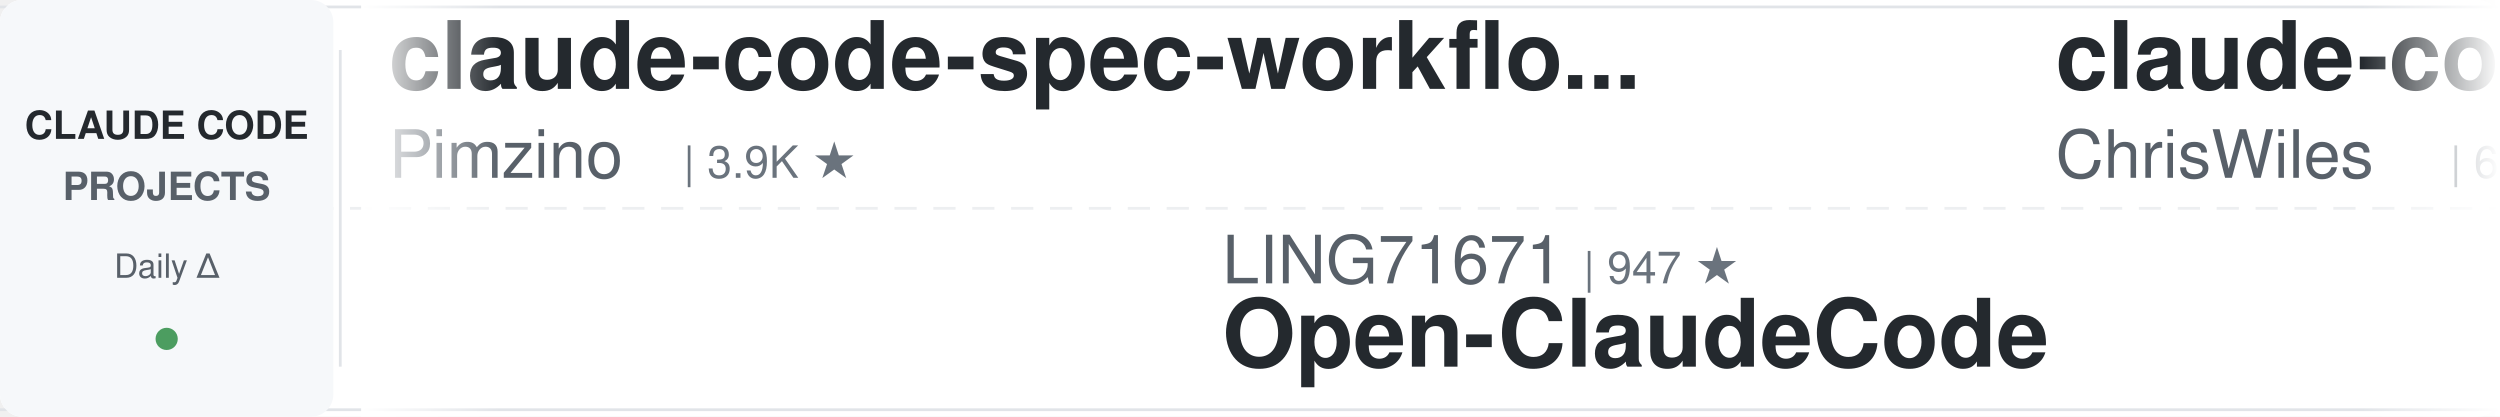
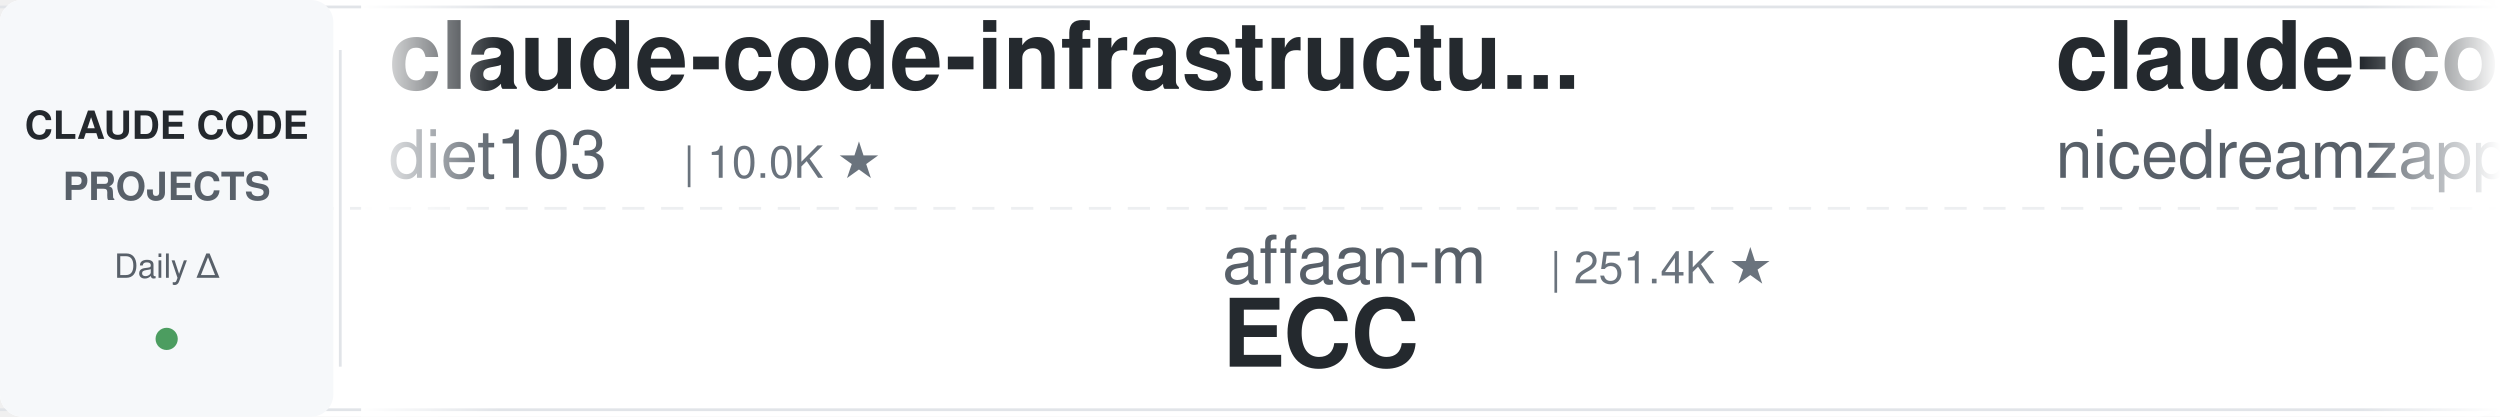
<svg xmlns="http://www.w3.org/2000/svg" width="900" height="150">
  <defs>
    <linearGradient id="leftFade" x1="0%" y1="0%" x2="100%" y2="0%">
      <stop offset="0%" style="stop-color:#ffffff;stop-opacity:1" />
      <stop offset="100%" style="stop-color:#ffffff;stop-opacity:0" />
    </linearGradient>
    <linearGradient id="rightFade" x1="0%" y1="0%" x2="100%" y2="0%">
      <stop offset="0%" style="stop-color:#ffffff;stop-opacity:0" />
      <stop offset="100%" style="stop-color:#ffffff;stop-opacity:1" />
    </linearGradient>
  </defs>
  <rect width="900" height="150" fill="#ffffff" rx="8" />
  <rect x="0" y="2" width="900" height="1" fill="#e1e4e8" />
  <rect x="0" y="147" width="900" height="1" fill="#e1e4e8" />
  <line x1="0" y1="75" x2="900" y2="75" stroke="#e1e4e8" stroke-width="1" stroke-dasharray="8 6" opacity="0.6" />
  <rect x="0" y="0" width="120" height="150" fill="#f6f8fa" rx="8" />
  <text x="60" y="50" font-family="-apple-system, BlinkMacSystemFont, 'Segoe UI', Helvetica, Arial, sans-serif" font-size="14" font-weight="600" fill="#24292e" text-anchor="middle">CLAUDE CODE</text>
  <text x="60" y="72" font-family="-apple-system, BlinkMacSystemFont, 'Segoe UI', Helvetica, Arial, sans-serif" font-size="14" font-weight="600" fill="#586069" text-anchor="middle">PROJECTS</text>
  <text x="60" y="100" font-family="-apple-system, BlinkMacSystemFont, 'Segoe UI', Helvetica, Arial, sans-serif" font-size="12" font-weight="500" fill="#586069" text-anchor="middle">Daily Δ</text>
  <circle cx="60" cy="122" r="4" fill="#22863a" opacity="0.8" />
  <rect x="122" y="18" width="1" height="114" fill="#e1e4e8" />
  <clipPath id="tickerClip">
    <rect x="130" y="0" width="770" height="150" />
  </clipPath>
  <g clip-path="url(#tickerClip)">
    <g id="tickerItems">
      <animateTransform attributeName="transform" attributeType="XML" type="translate" from="0 0" to="-3000 0" dur="54s" repeatCount="indefinite" />
      <g transform="translate(0, 0)">
-         <text x="140" y="32" font-family="-apple-system, BlinkMacSystemFont, 'Segoe UI', Helvetica, Arial, sans-serif" font-size="34" font-weight="600" fill="#24292e">claude-code-spec-workflo...</text>
-         <text x="140" y="64" font-family="-apple-system, BlinkMacSystemFont, 'Segoe UI', Helvetica, Arial, sans-serif" font-size="24" font-weight="400" fill="#586069">Pimzino</text>
-         <text x="246" y="64" font-family="-apple-system, BlinkMacSystemFont, 'Segoe UI', Helvetica, Arial, sans-serif" font-size="16" font-weight="500" fill="#6a737d">| 3.9K ★</text>
+         <text x="140" y="32" font-family="-apple-system, BlinkMacSystemFont, 'Segoe UI', Helvetica, Arial, sans-serif" font-size="34" font-weight="600" fill="#24292e">claude-code-infrastructu...</text>
+         <text x="140" y="64" font-family="-apple-system, BlinkMacSystemFont, 'Segoe UI', Helvetica, Arial, sans-serif" font-size="24" font-weight="400" fill="#586069">diet103</text>
+         <text x="246" y="64" font-family="-apple-system, BlinkMacSystemFont, 'Segoe UI', Helvetica, Arial, sans-serif" font-size="16" font-weight="500" fill="#6a737d">| 10.0K ★</text>
      </g>
      <g transform="translate(300, 0)">
-         <text x="140" y="102" font-family="-apple-system, BlinkMacSystemFont, 'Segoe UI', Helvetica, Arial, sans-serif" font-size="24" font-weight="400" fill="#586069">LING71671</text>
-         <text x="270" y="102" font-family="-apple-system, BlinkMacSystemFont, 'Segoe UI', Helvetica, Arial, sans-serif" font-size="16" font-weight="500" fill="#6a737d">| 947 ★</text>
-         <text x="140" y="132" font-family="-apple-system, BlinkMacSystemFont, 'Segoe UI', Helvetica, Arial, sans-serif" font-size="34" font-weight="600" fill="#24292e">Open-ClaudeCode</text>
+         <text x="140" y="102" font-family="-apple-system, BlinkMacSystemFont, 'Segoe UI', Helvetica, Arial, sans-serif" font-size="24" font-weight="400" fill="#586069">affaan-m</text>
+         <text x="258" y="102" font-family="-apple-system, BlinkMacSystemFont, 'Segoe UI', Helvetica, Arial, sans-serif" font-size="16" font-weight="500" fill="#6a737d">| 251.4K ★</text>
+         <text x="140" y="132" font-family="-apple-system, BlinkMacSystemFont, 'Segoe UI', Helvetica, Arial, sans-serif" font-size="34" font-weight="600" fill="#24292e">ECC</text>
      </g>
      <g transform="translate(600, 0)">
-         <text x="140" y="32" font-family="-apple-system, BlinkMacSystemFont, 'Segoe UI', Helvetica, Arial, sans-serif" font-size="34" font-weight="600" fill="#24292e">claude-code-showcase</text>
-         <text x="140" y="64" font-family="-apple-system, BlinkMacSystemFont, 'Segoe UI', Helvetica, Arial, sans-serif" font-size="24" font-weight="400" fill="#586069">ChrisWiles</text>
-         <text x="282" y="64" font-family="-apple-system, BlinkMacSystemFont, 'Segoe UI', Helvetica, Arial, sans-serif" font-size="16" font-weight="500" fill="#6a737d">| 6.1K ★</text>
+         <text x="140" y="32" font-family="-apple-system, BlinkMacSystemFont, 'Segoe UI', Helvetica, Arial, sans-serif" font-size="34" font-weight="600" fill="#24292e">claude-code-local</text>
+         <text x="140" y="64" font-family="-apple-system, BlinkMacSystemFont, 'Segoe UI', Helvetica, Arial, sans-serif" font-size="24" font-weight="400" fill="#586069">nicedreamzapp</text>
+         <text x="318" y="64" font-family="-apple-system, BlinkMacSystemFont, 'Segoe UI', Helvetica, Arial, sans-serif" font-size="16" font-weight="500" fill="#6a737d">| 3.3K ★</text>
      </g>
      <g transform="translate(900, 0)">
-         <text x="140" y="102" font-family="-apple-system, BlinkMacSystemFont, 'Segoe UI', Helvetica, Arial, sans-serif" font-size="24" font-weight="400" fill="#586069">Maciek-roboblog</text>
-         <text x="342" y="102" font-family="-apple-system, BlinkMacSystemFont, 'Segoe UI', Helvetica, Arial, sans-serif" font-size="16" font-weight="500" fill="#6a737d">| 8.7K ★</text>
-         <text x="140" y="132" font-family="-apple-system, BlinkMacSystemFont, 'Segoe UI', Helvetica, Arial, sans-serif" font-size="34" font-weight="600" fill="#24292e">Claude-Code-Usage-Monito...</text>
+         <text x="140" y="102" font-family="-apple-system, BlinkMacSystemFont, 'Segoe UI', Helvetica, Arial, sans-serif" font-size="24" font-weight="400" fill="#586069">ykdojo</text>
+         <text x="234" y="102" font-family="-apple-system, BlinkMacSystemFont, 'Segoe UI', Helvetica, Arial, sans-serif" font-size="16" font-weight="500" fill="#6a737d">| 10.0K ★</text>
+         <text x="140" y="132" font-family="-apple-system, BlinkMacSystemFont, 'Segoe UI', Helvetica, Arial, sans-serif" font-size="34" font-weight="600" fill="#24292e">claude-code-tips</text>
      </g>
      <g transform="translate(1200, 0)">
-         <text x="140" y="32" font-family="-apple-system, BlinkMacSystemFont, 'Segoe UI', Helvetica, Arial, sans-serif" font-size="34" font-weight="600" fill="#24292e">claude-code-analysis</text>
-         <text x="140" y="64" font-family="-apple-system, BlinkMacSystemFont, 'Segoe UI', Helvetica, Arial, sans-serif" font-size="24" font-weight="400" fill="#586069">liuup</text>
-         <text x="222" y="64" font-family="-apple-system, BlinkMacSystemFont, 'Segoe UI', Helvetica, Arial, sans-serif" font-size="16" font-weight="500" fill="#6a737d">| 3.9K ★</text>
+         <text x="140" y="32" font-family="-apple-system, BlinkMacSystemFont, 'Segoe UI', Helvetica, Arial, sans-serif" font-size="34" font-weight="600" fill="#24292e">claude-code-tudou</text>
+         <text x="140" y="64" font-family="-apple-system, BlinkMacSystemFont, 'Segoe UI', Helvetica, Arial, sans-serif" font-size="24" font-weight="400" fill="#586069">AICoderTudou</text>
+         <text x="306" y="64" font-family="-apple-system, BlinkMacSystemFont, 'Segoe UI', Helvetica, Arial, sans-serif" font-size="16" font-weight="500" fill="#6a737d">| 495 ★</text>
      </g>
      <g transform="translate(1500, 0)">
-         <text x="140" y="102" font-family="-apple-system, BlinkMacSystemFont, 'Segoe UI', Helvetica, Arial, sans-serif" font-size="24" font-weight="400" fill="#586069">zebbern</text>
-         <text x="246" y="102" font-family="-apple-system, BlinkMacSystemFont, 'Segoe UI', Helvetica, Arial, sans-serif" font-size="16" font-weight="500" fill="#6a737d">| 4.6K ★</text>
-         <text x="140" y="132" font-family="-apple-system, BlinkMacSystemFont, 'Segoe UI', Helvetica, Arial, sans-serif" font-size="34" font-weight="600" fill="#24292e">claude-code-guide</text>
+         <text x="140" y="102" font-family="-apple-system, BlinkMacSystemFont, 'Segoe UI', Helvetica, Arial, sans-serif" font-size="24" font-weight="400" fill="#586069">Piebald-AI</text>
+         <text x="282" y="102" font-family="-apple-system, BlinkMacSystemFont, 'Segoe UI', Helvetica, Arial, sans-serif" font-size="16" font-weight="500" fill="#6a737d">| 12.6K ★</text>
+         <text x="140" y="132" font-family="-apple-system, BlinkMacSystemFont, 'Segoe UI', Helvetica, Arial, sans-serif" font-size="34" font-weight="600" fill="#24292e">claude-code-system-promp...</text>
      </g>
      <g transform="translate(1800, 0)">
-         <text x="140" y="32" font-family="-apple-system, BlinkMacSystemFont, 'Segoe UI', Helvetica, Arial, sans-serif" font-size="34" font-weight="600" fill="#24292e">claude-code-security-rev...</text>
-         <text x="140" y="64" font-family="-apple-system, BlinkMacSystemFont, 'Segoe UI', Helvetica, Arial, sans-serif" font-size="24" font-weight="400" fill="#586069">anthropics</text>
-         <text x="282" y="64" font-family="-apple-system, BlinkMacSystemFont, 'Segoe UI', Helvetica, Arial, sans-serif" font-size="16" font-weight="500" fill="#6a737d">| 6.2K ★</text>
+         <text x="140" y="32" font-family="-apple-system, BlinkMacSystemFont, 'Segoe UI', Helvetica, Arial, sans-serif" font-size="34" font-weight="600" fill="#24292e">pi-vs-claude-code</text>
+         <text x="140" y="64" font-family="-apple-system, BlinkMacSystemFont, 'Segoe UI', Helvetica, Arial, sans-serif" font-size="24" font-weight="400" fill="#586069">disler</text>
+         <text x="234" y="64" font-family="-apple-system, BlinkMacSystemFont, 'Segoe UI', Helvetica, Arial, sans-serif" font-size="16" font-weight="500" fill="#6a737d">| 1.7K ★</text>
      </g>
      <g transform="translate(2100, 0)">
-         <text x="140" y="102" font-family="-apple-system, BlinkMacSystemFont, 'Segoe UI', Helvetica, Arial, sans-serif" font-size="24" font-weight="400" fill="#586069">anthropics</text>
-         <text x="282" y="102" font-family="-apple-system, BlinkMacSystemFont, 'Segoe UI', Helvetica, Arial, sans-serif" font-size="16" font-weight="500" fill="#6a737d">| 8.8K ★</text>
-         <text x="140" y="132" font-family="-apple-system, BlinkMacSystemFont, 'Segoe UI', Helvetica, Arial, sans-serif" font-size="34" font-weight="600" fill="#24292e">claude-code-action</text>
+         <text x="140" y="102" font-family="-apple-system, BlinkMacSystemFont, 'Segoe UI', Helvetica, Arial, sans-serif" font-size="24" font-weight="400" fill="#586069">feiskyer</text>
+         <text x="258" y="102" font-family="-apple-system, BlinkMacSystemFont, 'Segoe UI', Helvetica, Arial, sans-serif" font-size="16" font-weight="500" fill="#6a737d">| 1.6K ★</text>
+         <text x="140" y="132" font-family="-apple-system, BlinkMacSystemFont, 'Segoe UI', Helvetica, Arial, sans-serif" font-size="34" font-weight="600" fill="#24292e">claude-code-settings</text>
      </g>
      <g transform="translate(2400, 0)">
-         <text x="140" y="32" font-family="-apple-system, BlinkMacSystemFont, 'Segoe UI', Helvetica, Arial, sans-serif" font-size="34" font-weight="600" fill="#24292e">claude-code-tips</text>
-         <text x="140" y="64" font-family="-apple-system, BlinkMacSystemFont, 'Segoe UI', Helvetica, Arial, sans-serif" font-size="24" font-weight="400" fill="#586069">ykdojo</text>
-         <text x="234" y="64" font-family="-apple-system, BlinkMacSystemFont, 'Segoe UI', Helvetica, Arial, sans-serif" font-size="16" font-weight="500" fill="#6a737d">| 10.0K ★</text>
+         <text x="140" y="32" font-family="-apple-system, BlinkMacSystemFont, 'Segoe UI', Helvetica, Arial, sans-serif" font-size="34" font-weight="600" fill="#24292e">andrej-karpathy-skills</text>
+         <text x="140" y="64" font-family="-apple-system, BlinkMacSystemFont, 'Segoe UI', Helvetica, Arial, sans-serif" font-size="24" font-weight="400" fill="#586069">multica-ai</text>
+         <text x="282" y="64" font-family="-apple-system, BlinkMacSystemFont, 'Segoe UI', Helvetica, Arial, sans-serif" font-size="16" font-weight="500" fill="#6a737d">| 210.6K ★</text>
      </g>
      <g transform="translate(2700, 0)">
-         <text x="140" y="102" font-family="-apple-system, BlinkMacSystemFont, 'Segoe UI', Helvetica, Arial, sans-serif" font-size="24" font-weight="400" fill="#586069">nicedreamzapp</text>
-         <text x="318" y="102" font-family="-apple-system, BlinkMacSystemFont, 'Segoe UI', Helvetica, Arial, sans-serif" font-size="16" font-weight="500" fill="#6a737d">| 3.3K ★</text>
-         <text x="140" y="132" font-family="-apple-system, BlinkMacSystemFont, 'Segoe UI', Helvetica, Arial, sans-serif" font-size="34" font-weight="600" fill="#24292e">claude-code-local</text>
+         <text x="140" y="102" font-family="-apple-system, BlinkMacSystemFont, 'Segoe UI', Helvetica, Arial, sans-serif" font-size="24" font-weight="400" fill="#586069">ccplugins</text>
+         <text x="270" y="102" font-family="-apple-system, BlinkMacSystemFont, 'Segoe UI', Helvetica, Arial, sans-serif" font-size="16" font-weight="500" fill="#6a737d">| 932 ★</text>
+         <text x="140" y="132" font-family="-apple-system, BlinkMacSystemFont, 'Segoe UI', Helvetica, Arial, sans-serif" font-size="34" font-weight="600" fill="#24292e">awesome-claude-code-plug...</text>
      </g>
      <g transform="translate(3000, 0)">
-         <text x="140" y="32" font-family="-apple-system, BlinkMacSystemFont, 'Segoe UI', Helvetica, Arial, sans-serif" font-size="34" font-weight="600" fill="#24292e">claude-code-spec-workflo...</text>
-         <text x="140" y="64" font-family="-apple-system, BlinkMacSystemFont, 'Segoe UI', Helvetica, Arial, sans-serif" font-size="24" font-weight="400" fill="#586069">Pimzino</text>
-         <text x="246" y="64" font-family="-apple-system, BlinkMacSystemFont, 'Segoe UI', Helvetica, Arial, sans-serif" font-size="16" font-weight="500" fill="#6a737d">| 3.9K ★</text>
+         <text x="140" y="32" font-family="-apple-system, BlinkMacSystemFont, 'Segoe UI', Helvetica, Arial, sans-serif" font-size="34" font-weight="600" fill="#24292e">claude-code-infrastructu...</text>
+         <text x="140" y="64" font-family="-apple-system, BlinkMacSystemFont, 'Segoe UI', Helvetica, Arial, sans-serif" font-size="24" font-weight="400" fill="#586069">diet103</text>
+         <text x="246" y="64" font-family="-apple-system, BlinkMacSystemFont, 'Segoe UI', Helvetica, Arial, sans-serif" font-size="16" font-weight="500" fill="#6a737d">| 10.0K ★</text>
      </g>
      <g transform="translate(3300, 0)">
-         <text x="140" y="102" font-family="-apple-system, BlinkMacSystemFont, 'Segoe UI', Helvetica, Arial, sans-serif" font-size="24" font-weight="400" fill="#586069">LING71671</text>
-         <text x="270" y="102" font-family="-apple-system, BlinkMacSystemFont, 'Segoe UI', Helvetica, Arial, sans-serif" font-size="16" font-weight="500" fill="#6a737d">| 947 ★</text>
-         <text x="140" y="132" font-family="-apple-system, BlinkMacSystemFont, 'Segoe UI', Helvetica, Arial, sans-serif" font-size="34" font-weight="600" fill="#24292e">Open-ClaudeCode</text>
+         <text x="140" y="102" font-family="-apple-system, BlinkMacSystemFont, 'Segoe UI', Helvetica, Arial, sans-serif" font-size="24" font-weight="400" fill="#586069">affaan-m</text>
+         <text x="258" y="102" font-family="-apple-system, BlinkMacSystemFont, 'Segoe UI', Helvetica, Arial, sans-serif" font-size="16" font-weight="500" fill="#6a737d">| 251.4K ★</text>
+         <text x="140" y="132" font-family="-apple-system, BlinkMacSystemFont, 'Segoe UI', Helvetica, Arial, sans-serif" font-size="34" font-weight="600" fill="#24292e">ECC</text>
      </g>
      <g transform="translate(3600, 0)">
-         <text x="140" y="32" font-family="-apple-system, BlinkMacSystemFont, 'Segoe UI', Helvetica, Arial, sans-serif" font-size="34" font-weight="600" fill="#24292e">claude-code-showcase</text>
-         <text x="140" y="64" font-family="-apple-system, BlinkMacSystemFont, 'Segoe UI', Helvetica, Arial, sans-serif" font-size="24" font-weight="400" fill="#586069">ChrisWiles</text>
-         <text x="282" y="64" font-family="-apple-system, BlinkMacSystemFont, 'Segoe UI', Helvetica, Arial, sans-serif" font-size="16" font-weight="500" fill="#6a737d">| 6.1K ★</text>
+         <text x="140" y="32" font-family="-apple-system, BlinkMacSystemFont, 'Segoe UI', Helvetica, Arial, sans-serif" font-size="34" font-weight="600" fill="#24292e">claude-code-local</text>
+         <text x="140" y="64" font-family="-apple-system, BlinkMacSystemFont, 'Segoe UI', Helvetica, Arial, sans-serif" font-size="24" font-weight="400" fill="#586069">nicedreamzapp</text>
+         <text x="318" y="64" font-family="-apple-system, BlinkMacSystemFont, 'Segoe UI', Helvetica, Arial, sans-serif" font-size="16" font-weight="500" fill="#6a737d">| 3.3K ★</text>
      </g>
      <g transform="translate(3900, 0)">
-         <text x="140" y="102" font-family="-apple-system, BlinkMacSystemFont, 'Segoe UI', Helvetica, Arial, sans-serif" font-size="24" font-weight="400" fill="#586069">Maciek-roboblog</text>
-         <text x="342" y="102" font-family="-apple-system, BlinkMacSystemFont, 'Segoe UI', Helvetica, Arial, sans-serif" font-size="16" font-weight="500" fill="#6a737d">| 8.7K ★</text>
-         <text x="140" y="132" font-family="-apple-system, BlinkMacSystemFont, 'Segoe UI', Helvetica, Arial, sans-serif" font-size="34" font-weight="600" fill="#24292e">Claude-Code-Usage-Monito...</text>
+         <text x="140" y="102" font-family="-apple-system, BlinkMacSystemFont, 'Segoe UI', Helvetica, Arial, sans-serif" font-size="24" font-weight="400" fill="#586069">ykdojo</text>
+         <text x="234" y="102" font-family="-apple-system, BlinkMacSystemFont, 'Segoe UI', Helvetica, Arial, sans-serif" font-size="16" font-weight="500" fill="#6a737d">| 10.0K ★</text>
+         <text x="140" y="132" font-family="-apple-system, BlinkMacSystemFont, 'Segoe UI', Helvetica, Arial, sans-serif" font-size="34" font-weight="600" fill="#24292e">claude-code-tips</text>
      </g>
    </g>
  </g>
  <rect x="130" y="0" width="50" height="150" fill="url(#leftFade)" />
  <rect x="850" y="0" width="50" height="150" fill="url(#rightFade)" />
</svg>
